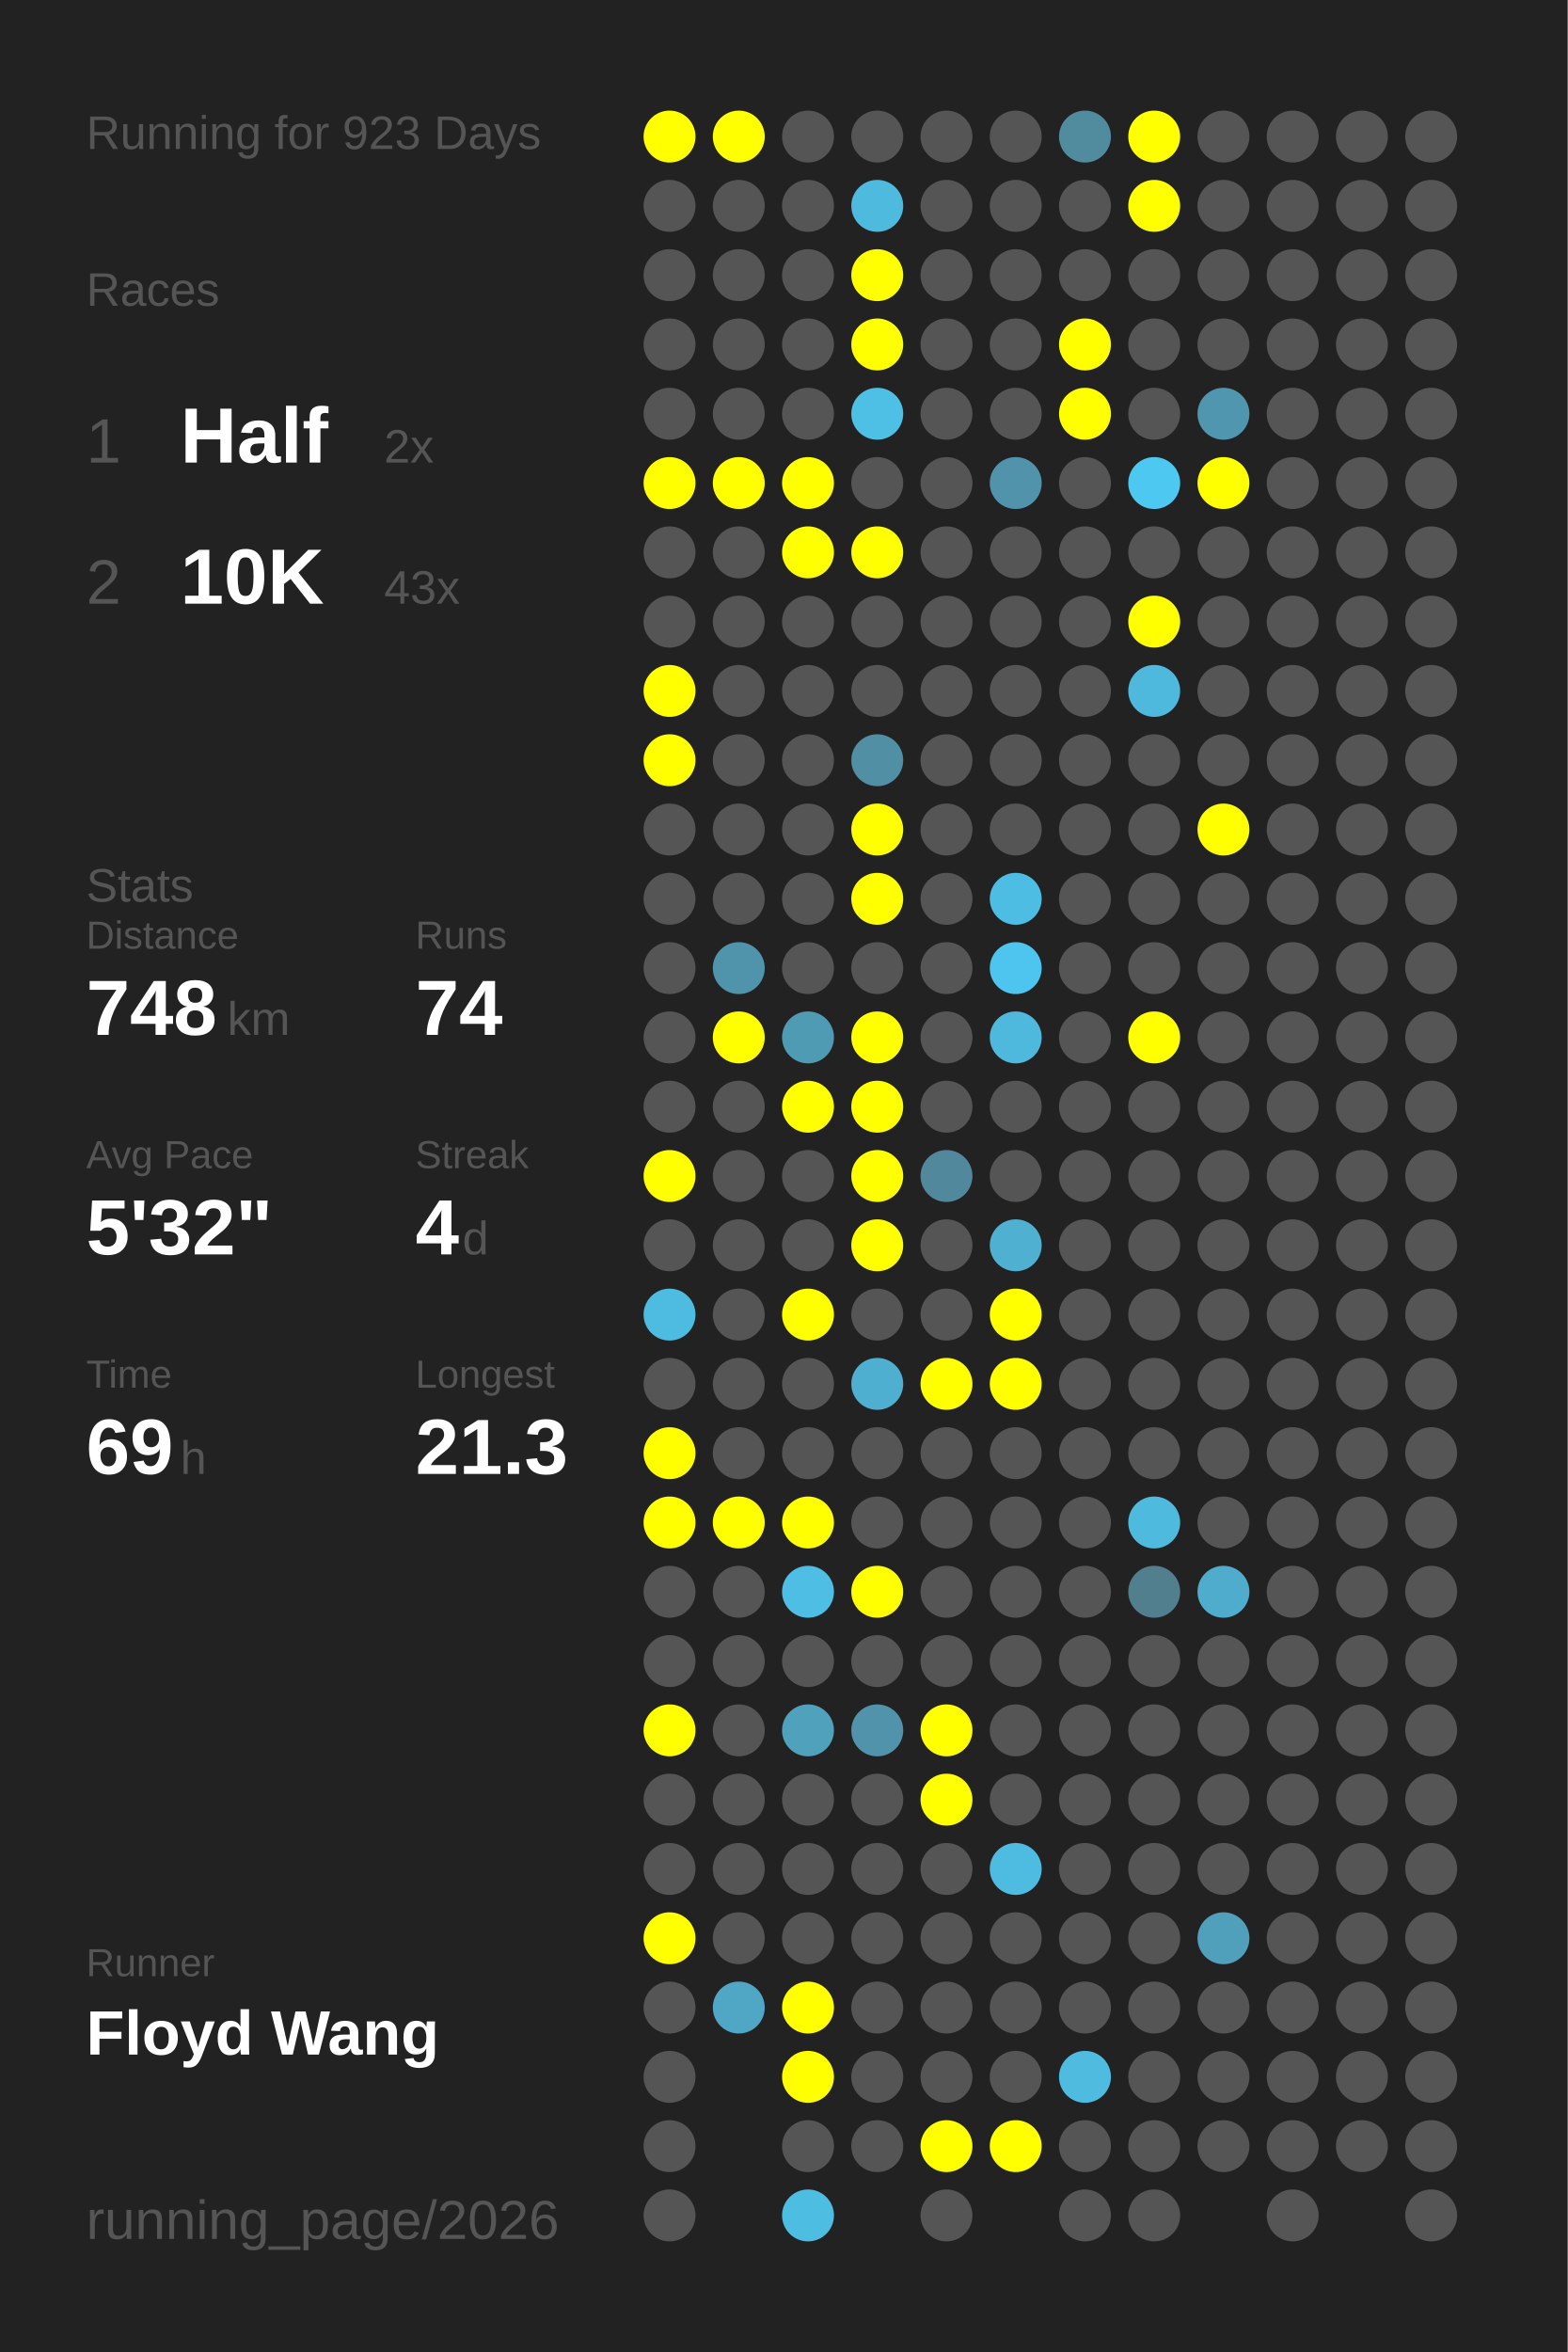
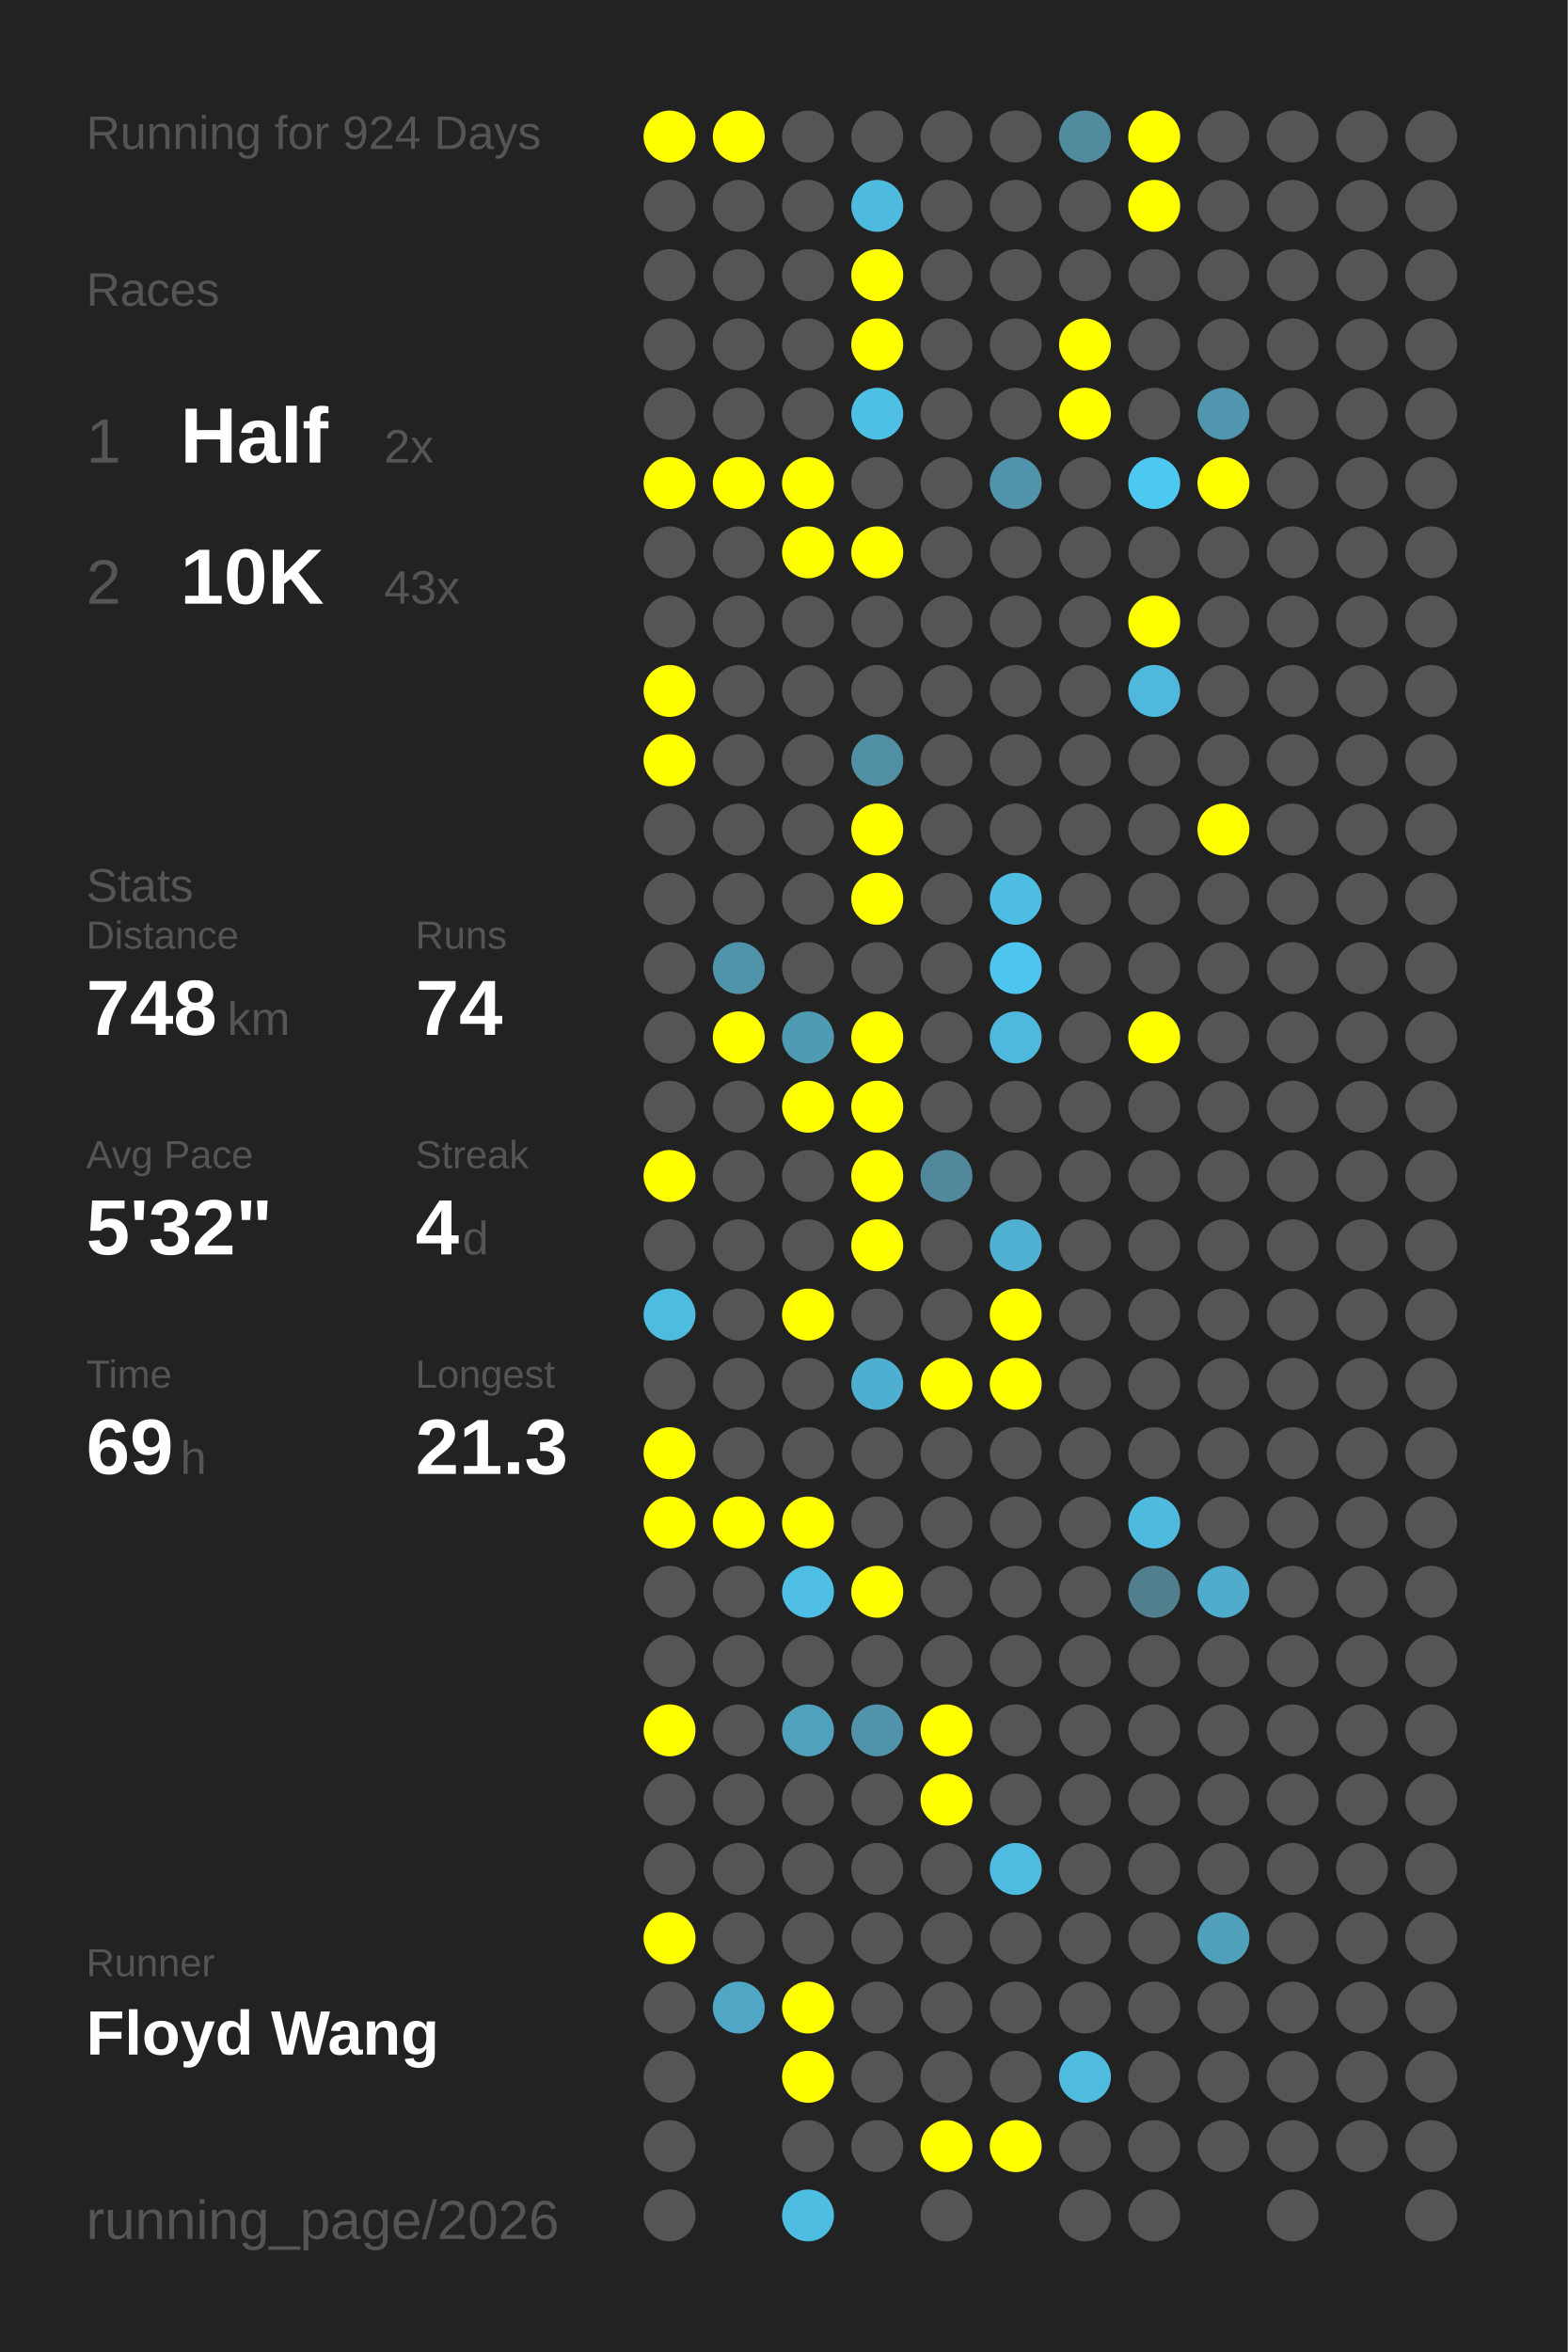
<svg xmlns="http://www.w3.org/2000/svg" baseProfile="full" height="300mm" version="1.1" viewBox="0,0,200,300" width="200mm">
  <defs />
  <rect fill="#222222" height="300" width="200" x="0" y="0" />
-   <text fill="#555555" style="font-size:6px; font-family:Arial;" x="11" y="19">Running for 923 Days</text>
+   <text fill="#555555" style="font-size:6px; font-family:Arial;" x="11" y="19">Running for 924 Days</text>
  <text fill="#555555" style="font-size:6px; font-family:Arial;" x="11" y="39">Races</text>
  <text fill="#555555" style="font-size:8px; font-family:Arial;" x="11" y="59">1</text>
  <text fill="#FFFFFF" style="font-size:10px; font-family:Arial; font-weight:bold;" x="23" y="59">Half</text>
  <text fill="#555555" style="font-size:6px; font-family:Arial;" x="49" y="59">2x</text>
  <text fill="#555555" style="font-size:8px; font-family:Arial;" x="11" y="77">2</text>
  <text fill="#FFFFFF" style="font-size:10px; font-family:Arial; font-weight:bold;" x="23" y="77">10K</text>
  <text fill="#555555" style="font-size:6px; font-family:Arial;" x="49" y="77">43x</text>
  <text fill="#555555" style="font-size:6px; font-family:Arial;" x="11" y="115">Stats</text>
  <text fill="#555555" style="font-size:5px; font-family:Arial;" x="11" y="121">Distance</text>
  <text fill="#FFFFFF" style="font-size:10px; font-family:Arial; font-weight:bold;" x="11" y="132">748</text>
  <text fill="#555555" style="font-size:6px; font-family:Arial;" x="29" y="132">km</text>
  <text fill="#555555" style="font-size:5px; font-family:Arial;" x="53" y="121">Runs</text>
  <text fill="#FFFFFF" style="font-size:10px; font-family:Arial; font-weight:bold;" x="53" y="132">74</text>
  <text fill="#555555" style="font-size:5px; font-family:Arial;" x="11" y="149">Avg Pace</text>
  <text fill="#FFFFFF" style="font-size:10px; font-family:Arial; font-weight:bold;" x="11" y="160">5'32"</text>
  <text fill="#555555" style="font-size:5px; font-family:Arial;" x="53" y="149">Streak</text>
  <text fill="#FFFFFF" style="font-size:10px; font-family:Arial; font-weight:bold;" x="53" y="160">4</text>
  <text fill="#555555" style="font-size:6px; font-family:Arial;" x="59" y="160">d</text>
  <text fill="#555555" style="font-size:5px; font-family:Arial;" x="11" y="177">Time</text>
  <text fill="#FFFFFF" style="font-size:10px; font-family:Arial; font-weight:bold;" x="11" y="188">69</text>
  <text fill="#555555" style="font-size:6px; font-family:Arial;" x="23" y="188">h</text>
  <text fill="#555555" style="font-size:5px; font-family:Arial;" x="53" y="177">Longest</text>
  <text fill="#FFFFFF" style="font-size:10px; font-family:Arial; font-weight:bold;" x="53" y="188">21.3</text>
  <text fill="#555555" style="font-size:5px; font-family:Arial;" x="11" y="252.065">Runner</text>
  <text fill="#FFFFFF" style="font-size:8px; font-family:Arial; font-weight:bold;" x="11" y="262.065">Floyd Wang</text>
  <text fill="#555555" style="font-size:7px; font-family:Arial;" x="11" y="285.581">running_page/2026</text>
  <circle cx="85.417" cy="17.419" fill="#FFFF00" r="3.312" />
  <circle cx="85.417" cy="26.258" fill="#555555" r="3.312" />
  <circle cx="85.417" cy="35.097" fill="#555555" r="3.312" />
  <circle cx="85.417" cy="43.935" fill="#555555" r="3.312" />
  <circle cx="85.417" cy="52.774" fill="#555555" r="3.312" />
  <circle cx="85.417" cy="61.613" fill="#FFFF00" r="3.312" />
  <circle cx="85.417" cy="70.452" fill="#555555" r="3.312" />
  <circle cx="85.417" cy="79.29" fill="#555555" r="3.312" />
  <circle cx="85.417" cy="88.129" fill="#FFFF00" r="3.312" />
  <circle cx="85.417" cy="96.968" fill="#FFFF00" r="3.312" />
  <circle cx="85.417" cy="105.806" fill="#555555" r="3.312" />
  <circle cx="85.417" cy="114.645" fill="#555555" r="3.312" />
  <circle cx="85.417" cy="123.484" fill="#555555" r="3.312" />
  <circle cx="85.417" cy="132.323" fill="#555555" r="3.312" />
  <circle cx="85.417" cy="141.161" fill="#555555" r="3.312" />
  <circle cx="85.417" cy="150" fill="#FFFF00" r="3.312" />
  <circle cx="85.417" cy="158.839" fill="#555555" r="3.312" />
  <circle cx="85.417" cy="167.677" fill="#4ebbe0" r="3.312" />
  <circle cx="85.417" cy="176.516" fill="#555555" r="3.312" />
  <circle cx="85.417" cy="185.355" fill="#FFFF00" r="3.312" />
  <circle cx="85.417" cy="194.194" fill="#FFFF00" r="3.312" />
  <circle cx="85.417" cy="203.032" fill="#555555" r="3.312" />
  <circle cx="85.417" cy="211.871" fill="#555555" r="3.312" />
  <circle cx="85.417" cy="220.71" fill="#FFFF00" r="3.312" />
  <circle cx="85.417" cy="229.548" fill="#555555" r="3.312" />
  <circle cx="85.417" cy="238.387" fill="#555555" r="3.312" />
  <circle cx="85.417" cy="247.226" fill="#FFFF00" r="3.312" />
  <circle cx="85.417" cy="256.065" fill="#555555" r="3.312" />
  <circle cx="85.417" cy="264.903" fill="#555555" r="3.312" />
  <circle cx="85.417" cy="273.742" fill="#555555" r="3.312" />
  <circle cx="85.417" cy="282.581" fill="#555555" r="3.312" />
  <circle cx="94.25" cy="17.419" fill="#FFFF00" r="3.312" />
  <circle cx="94.25" cy="26.258" fill="#555555" r="3.312" />
  <circle cx="94.25" cy="35.097" fill="#555555" r="3.312" />
  <circle cx="94.25" cy="43.935" fill="#555555" r="3.312" />
  <circle cx="94.25" cy="52.774" fill="#555555" r="3.312" />
  <circle cx="94.25" cy="61.613" fill="#FFFF00" r="3.312" />
  <circle cx="94.25" cy="70.452" fill="#555555" r="3.312" />
  <circle cx="94.25" cy="79.29" fill="#555555" r="3.312" />
  <circle cx="94.25" cy="88.129" fill="#555555" r="3.312" />
  <circle cx="94.25" cy="96.968" fill="#555555" r="3.312" />
  <circle cx="94.25" cy="105.806" fill="#555555" r="3.312" />
  <circle cx="94.25" cy="114.645" fill="#555555" r="3.312" />
  <circle cx="94.25" cy="123.484" fill="#5094ab" r="3.312" />
  <circle cx="94.25" cy="132.323" fill="#FFFF00" r="3.312" />
  <circle cx="94.25" cy="141.161" fill="#555555" r="3.312" />
  <circle cx="94.25" cy="150" fill="#555555" r="3.312" />
  <circle cx="94.25" cy="158.839" fill="#555555" r="3.312" />
  <circle cx="94.25" cy="167.677" fill="#555555" r="3.312" />
  <circle cx="94.25" cy="176.516" fill="#555555" r="3.312" />
  <circle cx="94.25" cy="185.355" fill="#555555" r="3.312" />
  <circle cx="94.25" cy="194.194" fill="#FFFF00" r="3.312" />
  <circle cx="94.25" cy="203.032" fill="#555555" r="3.312" />
  <circle cx="94.25" cy="211.871" fill="#555555" r="3.312" />
  <circle cx="94.25" cy="220.71" fill="#555555" r="3.312" />
  <circle cx="94.25" cy="229.548" fill="#555555" r="3.312" />
  <circle cx="94.25" cy="238.387" fill="#555555" r="3.312" />
  <circle cx="94.25" cy="247.226" fill="#555555" r="3.312" />
  <circle cx="94.25" cy="256.065" fill="#4fa7c5" r="3.312" />
  <circle cx="103.083" cy="17.419" fill="#555555" r="3.312" />
  <circle cx="103.083" cy="26.258" fill="#555555" r="3.312" />
  <circle cx="103.083" cy="35.097" fill="#555555" r="3.312" />
  <circle cx="103.083" cy="43.935" fill="#555555" r="3.312" />
  <circle cx="103.083" cy="52.774" fill="#555555" r="3.312" />
  <circle cx="103.083" cy="61.613" fill="#FFFF00" r="3.312" />
  <circle cx="103.083" cy="70.452" fill="#FFFF00" r="3.312" />
  <circle cx="103.083" cy="79.29" fill="#555555" r="3.312" />
  <circle cx="103.083" cy="88.129" fill="#555555" r="3.312" />
  <circle cx="103.083" cy="96.968" fill="#555555" r="3.312" />
  <circle cx="103.083" cy="105.806" fill="#555555" r="3.312" />
  <circle cx="103.083" cy="114.645" fill="#555555" r="3.312" />
  <circle cx="103.083" cy="123.484" fill="#555555" r="3.312" />
  <circle cx="103.083" cy="132.323" fill="#509bb4" r="3.312" />
  <circle cx="103.083" cy="141.161" fill="#FFFF00" r="3.312" />
  <circle cx="103.083" cy="150" fill="#555555" r="3.312" />
  <circle cx="103.083" cy="158.839" fill="#555555" r="3.312" />
  <circle cx="103.083" cy="167.677" fill="#FFFF00" r="3.312" />
  <circle cx="103.083" cy="176.516" fill="#555555" r="3.312" />
  <circle cx="103.083" cy="185.355" fill="#555555" r="3.312" />
  <circle cx="103.083" cy="194.194" fill="#FFFF00" r="3.312" />
  <circle cx="103.083" cy="203.032" fill="#4ebee5" r="3.312" />
  <circle cx="103.083" cy="211.871" fill="#555555" r="3.312" />
  <circle cx="103.083" cy="220.71" fill="#50a1bc" r="3.312" />
  <circle cx="103.083" cy="229.548" fill="#555555" r="3.312" />
  <circle cx="103.083" cy="238.387" fill="#555555" r="3.312" />
  <circle cx="103.083" cy="247.226" fill="#555555" r="3.312" />
  <circle cx="103.083" cy="256.065" fill="#FFFF00" r="3.312" />
  <circle cx="103.083" cy="264.903" fill="#FFFF00" r="3.312" />
  <circle cx="103.083" cy="273.742" fill="#555555" r="3.312" />
  <circle cx="103.083" cy="282.581" fill="#4ebde2" r="3.312" />
  <circle cx="111.917" cy="17.419" fill="#555555" r="3.312" />
  <circle cx="111.917" cy="26.258" fill="#4ebade" r="3.312" />
  <circle cx="111.917" cy="35.097" fill="#FFFF00" r="3.312" />
  <circle cx="111.917" cy="43.935" fill="#FFFF00" r="3.312" />
  <circle cx="111.917" cy="52.774" fill="#4ebfe5" r="3.312" />
  <circle cx="111.917" cy="61.613" fill="#555555" r="3.312" />
  <circle cx="111.917" cy="70.452" fill="#FFFF00" r="3.312" />
  <circle cx="111.917" cy="79.29" fill="#555555" r="3.312" />
  <circle cx="111.917" cy="88.129" fill="#555555" r="3.312" />
  <circle cx="111.917" cy="96.968" fill="#518fa5" r="3.312" />
  <circle cx="111.917" cy="105.806" fill="#FFFF00" r="3.312" />
  <circle cx="111.917" cy="114.645" fill="#FFFF00" r="3.312" />
  <circle cx="111.917" cy="123.484" fill="#555555" r="3.312" />
  <circle cx="111.917" cy="132.323" fill="#FFFF00" r="3.312" />
  <circle cx="111.917" cy="141.161" fill="#FFFF00" r="3.312" />
  <circle cx="111.917" cy="150" fill="#FFFF00" r="3.312" />
  <circle cx="111.917" cy="158.839" fill="#FFFF00" r="3.312" />
  <circle cx="111.917" cy="167.677" fill="#555555" r="3.312" />
  <circle cx="111.917" cy="176.516" fill="#4fafd0" r="3.312" />
  <circle cx="111.917" cy="185.355" fill="#555555" r="3.312" />
  <circle cx="111.917" cy="194.194" fill="#555555" r="3.312" />
  <circle cx="111.917" cy="203.032" fill="#FFFF00" r="3.312" />
  <circle cx="111.917" cy="211.871" fill="#555555" r="3.312" />
  <circle cx="111.917" cy="220.71" fill="#5093aa" r="3.312" />
  <circle cx="111.917" cy="229.548" fill="#555555" r="3.312" />
  <circle cx="111.917" cy="238.387" fill="#555555" r="3.312" />
  <circle cx="111.917" cy="247.226" fill="#555555" r="3.312" />
  <circle cx="111.917" cy="256.065" fill="#555555" r="3.312" />
  <circle cx="111.917" cy="264.903" fill="#555555" r="3.312" />
  <circle cx="111.917" cy="273.742" fill="#555555" r="3.312" />
  <circle cx="120.75" cy="17.419" fill="#555555" r="3.312" />
  <circle cx="120.75" cy="26.258" fill="#555555" r="3.312" />
  <circle cx="120.75" cy="35.097" fill="#555555" r="3.312" />
  <circle cx="120.75" cy="43.935" fill="#555555" r="3.312" />
  <circle cx="120.75" cy="52.774" fill="#555555" r="3.312" />
  <circle cx="120.75" cy="61.613" fill="#555555" r="3.312" />
  <circle cx="120.75" cy="70.452" fill="#555555" r="3.312" />
  <circle cx="120.75" cy="79.29" fill="#555555" r="3.312" />
  <circle cx="120.75" cy="88.129" fill="#555555" r="3.312" />
  <circle cx="120.75" cy="96.968" fill="#555555" r="3.312" />
  <circle cx="120.75" cy="105.806" fill="#555555" r="3.312" />
  <circle cx="120.75" cy="114.645" fill="#555555" r="3.312" />
  <circle cx="120.75" cy="123.484" fill="#555555" r="3.312" />
  <circle cx="120.75" cy="132.323" fill="#555555" r="3.312" />
  <circle cx="120.75" cy="141.161" fill="#555555" r="3.312" />
  <circle cx="120.75" cy="150" fill="#51889b" r="3.312" />
  <circle cx="120.75" cy="158.839" fill="#555555" r="3.312" />
  <circle cx="120.75" cy="167.677" fill="#555555" r="3.312" />
  <circle cx="120.75" cy="176.516" fill="#FFFF00" r="3.312" />
  <circle cx="120.75" cy="185.355" fill="#555555" r="3.312" />
  <circle cx="120.75" cy="194.194" fill="#555555" r="3.312" />
  <circle cx="120.75" cy="203.032" fill="#555555" r="3.312" />
  <circle cx="120.75" cy="211.871" fill="#555555" r="3.312" />
  <circle cx="120.75" cy="220.71" fill="#FFFF00" r="3.312" />
  <circle cx="120.75" cy="229.548" fill="#FFFF00" r="3.312" />
  <circle cx="120.75" cy="238.387" fill="#555555" r="3.312" />
  <circle cx="120.75" cy="247.226" fill="#555555" r="3.312" />
  <circle cx="120.75" cy="256.065" fill="#555555" r="3.312" />
  <circle cx="120.75" cy="264.903" fill="#555555" r="3.312" />
  <circle cx="120.75" cy="273.742" fill="#FFFF00" r="3.312" />
  <circle cx="120.75" cy="282.581" fill="#555555" r="3.312" />
  <circle cx="129.583" cy="17.419" fill="#555555" r="3.312" />
  <circle cx="129.583" cy="26.258" fill="#555555" r="3.312" />
  <circle cx="129.583" cy="35.097" fill="#555555" r="3.312" />
  <circle cx="129.583" cy="43.935" fill="#555555" r="3.312" />
  <circle cx="129.583" cy="52.774" fill="#555555" r="3.312" />
  <circle cx="129.583" cy="61.613" fill="#5093aa" r="3.312" />
  <circle cx="129.583" cy="70.452" fill="#555555" r="3.312" />
  <circle cx="129.583" cy="79.29" fill="#555555" r="3.312" />
  <circle cx="129.583" cy="88.129" fill="#555555" r="3.312" />
  <circle cx="129.583" cy="96.968" fill="#555555" r="3.312" />
  <circle cx="129.583" cy="105.806" fill="#555555" r="3.312" />
  <circle cx="129.583" cy="114.645" fill="#4ebde3" r="3.312" />
  <circle cx="129.583" cy="123.484" fill="#4dc5ee" r="3.312" />
  <circle cx="129.583" cy="132.323" fill="#4eb9dd" r="3.312" />
  <circle cx="129.583" cy="141.161" fill="#555555" r="3.312" />
  <circle cx="129.583" cy="150" fill="#555555" r="3.312" />
  <circle cx="129.583" cy="158.839" fill="#4fb0d1" r="3.312" />
  <circle cx="129.583" cy="167.677" fill="#FFFF00" r="3.312" />
  <circle cx="129.583" cy="176.516" fill="#FFFF00" r="3.312" />
  <circle cx="129.583" cy="185.355" fill="#555555" r="3.312" />
  <circle cx="129.583" cy="194.194" fill="#555555" r="3.312" />
  <circle cx="129.583" cy="203.032" fill="#555555" r="3.312" />
  <circle cx="129.583" cy="211.871" fill="#555555" r="3.312" />
  <circle cx="129.583" cy="220.71" fill="#555555" r="3.312" />
  <circle cx="129.583" cy="229.548" fill="#555555" r="3.312" />
  <circle cx="129.583" cy="238.387" fill="#4ebbe0" r="3.312" />
  <circle cx="129.583" cy="247.226" fill="#555555" r="3.312" />
  <circle cx="129.583" cy="256.065" fill="#555555" r="3.312" />
  <circle cx="129.583" cy="264.903" fill="#555555" r="3.312" />
  <circle cx="129.583" cy="273.742" fill="#FFFF00" r="3.312" />
  <circle cx="138.417" cy="17.419" fill="#518b9e" r="3.312" />
  <circle cx="138.417" cy="26.258" fill="#555555" r="3.312" />
  <circle cx="138.417" cy="35.097" fill="#555555" r="3.312" />
  <circle cx="138.417" cy="43.935" fill="#FFFF00" r="3.312" />
  <circle cx="138.417" cy="52.774" fill="#FFFF00" r="3.312" />
  <circle cx="138.417" cy="61.613" fill="#555555" r="3.312" />
  <circle cx="138.417" cy="70.452" fill="#555555" r="3.312" />
  <circle cx="138.417" cy="79.29" fill="#555555" r="3.312" />
  <circle cx="138.417" cy="88.129" fill="#555555" r="3.312" />
  <circle cx="138.417" cy="96.968" fill="#555555" r="3.312" />
  <circle cx="138.417" cy="105.806" fill="#555555" r="3.312" />
  <circle cx="138.417" cy="114.645" fill="#555555" r="3.312" />
  <circle cx="138.417" cy="123.484" fill="#555555" r="3.312" />
  <circle cx="138.417" cy="132.323" fill="#555555" r="3.312" />
  <circle cx="138.417" cy="141.161" fill="#555555" r="3.312" />
  <circle cx="138.417" cy="150" fill="#555555" r="3.312" />
  <circle cx="138.417" cy="158.839" fill="#555555" r="3.312" />
  <circle cx="138.417" cy="167.677" fill="#555555" r="3.312" />
  <circle cx="138.417" cy="176.516" fill="#555555" r="3.312" />
  <circle cx="138.417" cy="185.355" fill="#555555" r="3.312" />
  <circle cx="138.417" cy="194.194" fill="#555555" r="3.312" />
  <circle cx="138.417" cy="203.032" fill="#555555" r="3.312" />
  <circle cx="138.417" cy="211.871" fill="#555555" r="3.312" />
  <circle cx="138.417" cy="220.71" fill="#555555" r="3.312" />
  <circle cx="138.417" cy="229.548" fill="#555555" r="3.312" />
  <circle cx="138.417" cy="238.387" fill="#555555" r="3.312" />
  <circle cx="138.417" cy="247.226" fill="#555555" r="3.312" />
  <circle cx="138.417" cy="256.065" fill="#555555" r="3.312" />
  <circle cx="138.417" cy="264.903" fill="#4ebbdf" r="3.312" />
  <circle cx="138.417" cy="273.742" fill="#555555" r="3.312" />
  <circle cx="138.417" cy="282.581" fill="#555555" r="3.312" />
  <circle cx="147.25" cy="17.419" fill="#FFFF00" r="3.312" />
  <circle cx="147.25" cy="26.258" fill="#FFFF00" r="3.312" />
  <circle cx="147.25" cy="35.097" fill="#555555" r="3.312" />
  <circle cx="147.25" cy="43.935" fill="#555555" r="3.312" />
  <circle cx="147.25" cy="52.774" fill="#555555" r="3.312" />
  <circle cx="147.25" cy="61.613" fill="#4dc8f1" r="3.312" />
  <circle cx="147.25" cy="70.452" fill="#555555" r="3.312" />
  <circle cx="147.25" cy="79.29" fill="#FFFF00" r="3.312" />
  <circle cx="147.25" cy="88.129" fill="#4eb9dd" r="3.312" />
  <circle cx="147.25" cy="96.968" fill="#555555" r="3.312" />
  <circle cx="147.25" cy="105.806" fill="#555555" r="3.312" />
  <circle cx="147.25" cy="114.645" fill="#555555" r="3.312" />
  <circle cx="147.25" cy="123.484" fill="#555555" r="3.312" />
  <circle cx="147.25" cy="132.323" fill="#FFFF00" r="3.312" />
  <circle cx="147.25" cy="141.161" fill="#555555" r="3.312" />
  <circle cx="147.25" cy="150" fill="#555555" r="3.312" />
  <circle cx="147.25" cy="158.839" fill="#555555" r="3.312" />
  <circle cx="147.25" cy="167.677" fill="#555555" r="3.312" />
  <circle cx="147.25" cy="176.516" fill="#555555" r="3.312" />
  <circle cx="147.25" cy="185.355" fill="#555555" r="3.312" />
  <circle cx="147.25" cy="194.194" fill="#4ebade" r="3.312" />
  <circle cx="147.25" cy="203.032" fill="#527f8e" r="3.312" />
  <circle cx="147.25" cy="211.871" fill="#555555" r="3.312" />
  <circle cx="147.25" cy="220.71" fill="#555555" r="3.312" />
  <circle cx="147.25" cy="229.548" fill="#555555" r="3.312" />
  <circle cx="147.25" cy="238.387" fill="#555555" r="3.312" />
  <circle cx="147.25" cy="247.226" fill="#555555" r="3.312" />
  <circle cx="147.25" cy="256.065" fill="#555555" r="3.312" />
  <circle cx="147.25" cy="264.903" fill="#555555" r="3.312" />
  <circle cx="147.25" cy="273.742" fill="#555555" r="3.312" />
  <circle cx="147.25" cy="282.581" fill="#555555" r="3.312" />
  <circle cx="156.083" cy="17.419" fill="#555555" r="3.312" />
  <circle cx="156.083" cy="26.258" fill="#555555" r="3.312" />
  <circle cx="156.083" cy="35.097" fill="#555555" r="3.312" />
  <circle cx="156.083" cy="43.935" fill="#555555" r="3.312" />
  <circle cx="156.083" cy="52.774" fill="#5096ae" r="3.312" />
  <circle cx="156.083" cy="61.613" fill="#FFFF00" r="3.312" />
  <circle cx="156.083" cy="70.452" fill="#555555" r="3.312" />
  <circle cx="156.083" cy="79.29" fill="#555555" r="3.312" />
  <circle cx="156.083" cy="88.129" fill="#555555" r="3.312" />
  <circle cx="156.083" cy="96.968" fill="#555555" r="3.312" />
  <circle cx="156.083" cy="105.806" fill="#FFFF00" r="3.312" />
  <circle cx="156.083" cy="114.645" fill="#555555" r="3.312" />
  <circle cx="156.083" cy="123.484" fill="#555555" r="3.312" />
  <circle cx="156.083" cy="132.323" fill="#555555" r="3.312" />
  <circle cx="156.083" cy="141.161" fill="#555555" r="3.312" />
  <circle cx="156.083" cy="150" fill="#555555" r="3.312" />
  <circle cx="156.083" cy="158.839" fill="#555555" r="3.312" />
  <circle cx="156.083" cy="167.677" fill="#555555" r="3.312" />
  <circle cx="156.083" cy="176.516" fill="#555555" r="3.312" />
  <circle cx="156.083" cy="185.355" fill="#555555" r="3.312" />
  <circle cx="156.083" cy="194.194" fill="#555555" r="3.312" />
  <circle cx="156.083" cy="203.032" fill="#4faccc" r="3.312" />
  <circle cx="156.083" cy="211.871" fill="#555555" r="3.312" />
  <circle cx="156.083" cy="220.71" fill="#555555" r="3.312" />
  <circle cx="156.083" cy="229.548" fill="#555555" r="3.312" />
  <circle cx="156.083" cy="238.387" fill="#555555" r="3.312" />
  <circle cx="156.083" cy="247.226" fill="#50a0bb" r="3.312" />
  <circle cx="156.083" cy="256.065" fill="#555555" r="3.312" />
  <circle cx="156.083" cy="264.903" fill="#555555" r="3.312" />
  <circle cx="156.083" cy="273.742" fill="#555555" r="3.312" />
  <circle cx="164.917" cy="17.419" fill="#555555" r="3.312" />
  <circle cx="164.917" cy="26.258" fill="#555555" r="3.312" />
  <circle cx="164.917" cy="35.097" fill="#555555" r="3.312" />
  <circle cx="164.917" cy="43.935" fill="#555555" r="3.312" />
  <circle cx="164.917" cy="52.774" fill="#555555" r="3.312" />
  <circle cx="164.917" cy="61.613" fill="#555555" r="3.312" />
  <circle cx="164.917" cy="70.452" fill="#555555" r="3.312" />
  <circle cx="164.917" cy="79.29" fill="#555555" r="3.312" />
  <circle cx="164.917" cy="88.129" fill="#555555" r="3.312" />
  <circle cx="164.917" cy="96.968" fill="#555555" r="3.312" />
  <circle cx="164.917" cy="105.806" fill="#555555" r="3.312" />
  <circle cx="164.917" cy="114.645" fill="#555555" r="3.312" />
  <circle cx="164.917" cy="123.484" fill="#555555" r="3.312" />
  <circle cx="164.917" cy="132.323" fill="#555555" r="3.312" />
  <circle cx="164.917" cy="141.161" fill="#555555" r="3.312" />
  <circle cx="164.917" cy="150" fill="#555555" r="3.312" />
  <circle cx="164.917" cy="158.839" fill="#555555" r="3.312" />
  <circle cx="164.917" cy="167.677" fill="#555555" r="3.312" />
  <circle cx="164.917" cy="176.516" fill="#555555" r="3.312" />
  <circle cx="164.917" cy="185.355" fill="#555555" r="3.312" />
  <circle cx="164.917" cy="194.194" fill="#555555" r="3.312" />
  <circle cx="164.917" cy="203.032" fill="#555555" r="3.312" />
  <circle cx="164.917" cy="211.871" fill="#555555" r="3.312" />
  <circle cx="164.917" cy="220.71" fill="#555555" r="3.312" />
  <circle cx="164.917" cy="229.548" fill="#555555" r="3.312" />
  <circle cx="164.917" cy="238.387" fill="#555555" r="3.312" />
  <circle cx="164.917" cy="247.226" fill="#555555" r="3.312" />
  <circle cx="164.917" cy="256.065" fill="#555555" r="3.312" />
  <circle cx="164.917" cy="264.903" fill="#555555" r="3.312" />
  <circle cx="164.917" cy="273.742" fill="#555555" r="3.312" />
  <circle cx="164.917" cy="282.581" fill="#555555" r="3.312" />
  <circle cx="173.75" cy="17.419" fill="#555555" r="3.312" />
  <circle cx="173.75" cy="26.258" fill="#555555" r="3.312" />
  <circle cx="173.75" cy="35.097" fill="#555555" r="3.312" />
  <circle cx="173.75" cy="43.935" fill="#555555" r="3.312" />
  <circle cx="173.75" cy="52.774" fill="#555555" r="3.312" />
  <circle cx="173.75" cy="61.613" fill="#555555" r="3.312" />
  <circle cx="173.75" cy="70.452" fill="#555555" r="3.312" />
  <circle cx="173.75" cy="79.29" fill="#555555" r="3.312" />
  <circle cx="173.75" cy="88.129" fill="#555555" r="3.312" />
  <circle cx="173.75" cy="96.968" fill="#555555" r="3.312" />
  <circle cx="173.75" cy="105.806" fill="#555555" r="3.312" />
  <circle cx="173.75" cy="114.645" fill="#555555" r="3.312" />
  <circle cx="173.75" cy="123.484" fill="#555555" r="3.312" />
  <circle cx="173.75" cy="132.323" fill="#555555" r="3.312" />
  <circle cx="173.75" cy="141.161" fill="#555555" r="3.312" />
  <circle cx="173.75" cy="150" fill="#555555" r="3.312" />
  <circle cx="173.75" cy="158.839" fill="#555555" r="3.312" />
  <circle cx="173.75" cy="167.677" fill="#555555" r="3.312" />
  <circle cx="173.75" cy="176.516" fill="#555555" r="3.312" />
  <circle cx="173.75" cy="185.355" fill="#555555" r="3.312" />
  <circle cx="173.75" cy="194.194" fill="#555555" r="3.312" />
  <circle cx="173.75" cy="203.032" fill="#555555" r="3.312" />
  <circle cx="173.75" cy="211.871" fill="#555555" r="3.312" />
  <circle cx="173.75" cy="220.71" fill="#555555" r="3.312" />
  <circle cx="173.75" cy="229.548" fill="#555555" r="3.312" />
  <circle cx="173.75" cy="238.387" fill="#555555" r="3.312" />
  <circle cx="173.75" cy="247.226" fill="#555555" r="3.312" />
  <circle cx="173.75" cy="256.065" fill="#555555" r="3.312" />
  <circle cx="173.75" cy="264.903" fill="#555555" r="3.312" />
  <circle cx="173.75" cy="273.742" fill="#555555" r="3.312" />
  <circle cx="182.583" cy="17.419" fill="#555555" r="3.312" />
  <circle cx="182.583" cy="26.258" fill="#555555" r="3.312" />
  <circle cx="182.583" cy="35.097" fill="#555555" r="3.312" />
  <circle cx="182.583" cy="43.935" fill="#555555" r="3.312" />
  <circle cx="182.583" cy="52.774" fill="#555555" r="3.312" />
  <circle cx="182.583" cy="61.613" fill="#555555" r="3.312" />
  <circle cx="182.583" cy="70.452" fill="#555555" r="3.312" />
  <circle cx="182.583" cy="79.29" fill="#555555" r="3.312" />
  <circle cx="182.583" cy="88.129" fill="#555555" r="3.312" />
  <circle cx="182.583" cy="96.968" fill="#555555" r="3.312" />
  <circle cx="182.583" cy="105.806" fill="#555555" r="3.312" />
  <circle cx="182.583" cy="114.645" fill="#555555" r="3.312" />
  <circle cx="182.583" cy="123.484" fill="#555555" r="3.312" />
  <circle cx="182.583" cy="132.323" fill="#555555" r="3.312" />
  <circle cx="182.583" cy="141.161" fill="#555555" r="3.312" />
  <circle cx="182.583" cy="150" fill="#555555" r="3.312" />
  <circle cx="182.583" cy="158.839" fill="#555555" r="3.312" />
  <circle cx="182.583" cy="167.677" fill="#555555" r="3.312" />
  <circle cx="182.583" cy="176.516" fill="#555555" r="3.312" />
  <circle cx="182.583" cy="185.355" fill="#555555" r="3.312" />
  <circle cx="182.583" cy="194.194" fill="#555555" r="3.312" />
  <circle cx="182.583" cy="203.032" fill="#555555" r="3.312" />
  <circle cx="182.583" cy="211.871" fill="#555555" r="3.312" />
  <circle cx="182.583" cy="220.71" fill="#555555" r="3.312" />
  <circle cx="182.583" cy="229.548" fill="#555555" r="3.312" />
  <circle cx="182.583" cy="238.387" fill="#555555" r="3.312" />
  <circle cx="182.583" cy="247.226" fill="#555555" r="3.312" />
  <circle cx="182.583" cy="256.065" fill="#555555" r="3.312" />
  <circle cx="182.583" cy="264.903" fill="#555555" r="3.312" />
  <circle cx="182.583" cy="273.742" fill="#555555" r="3.312" />
  <circle cx="182.583" cy="282.581" fill="#555555" r="3.312" />
</svg>
